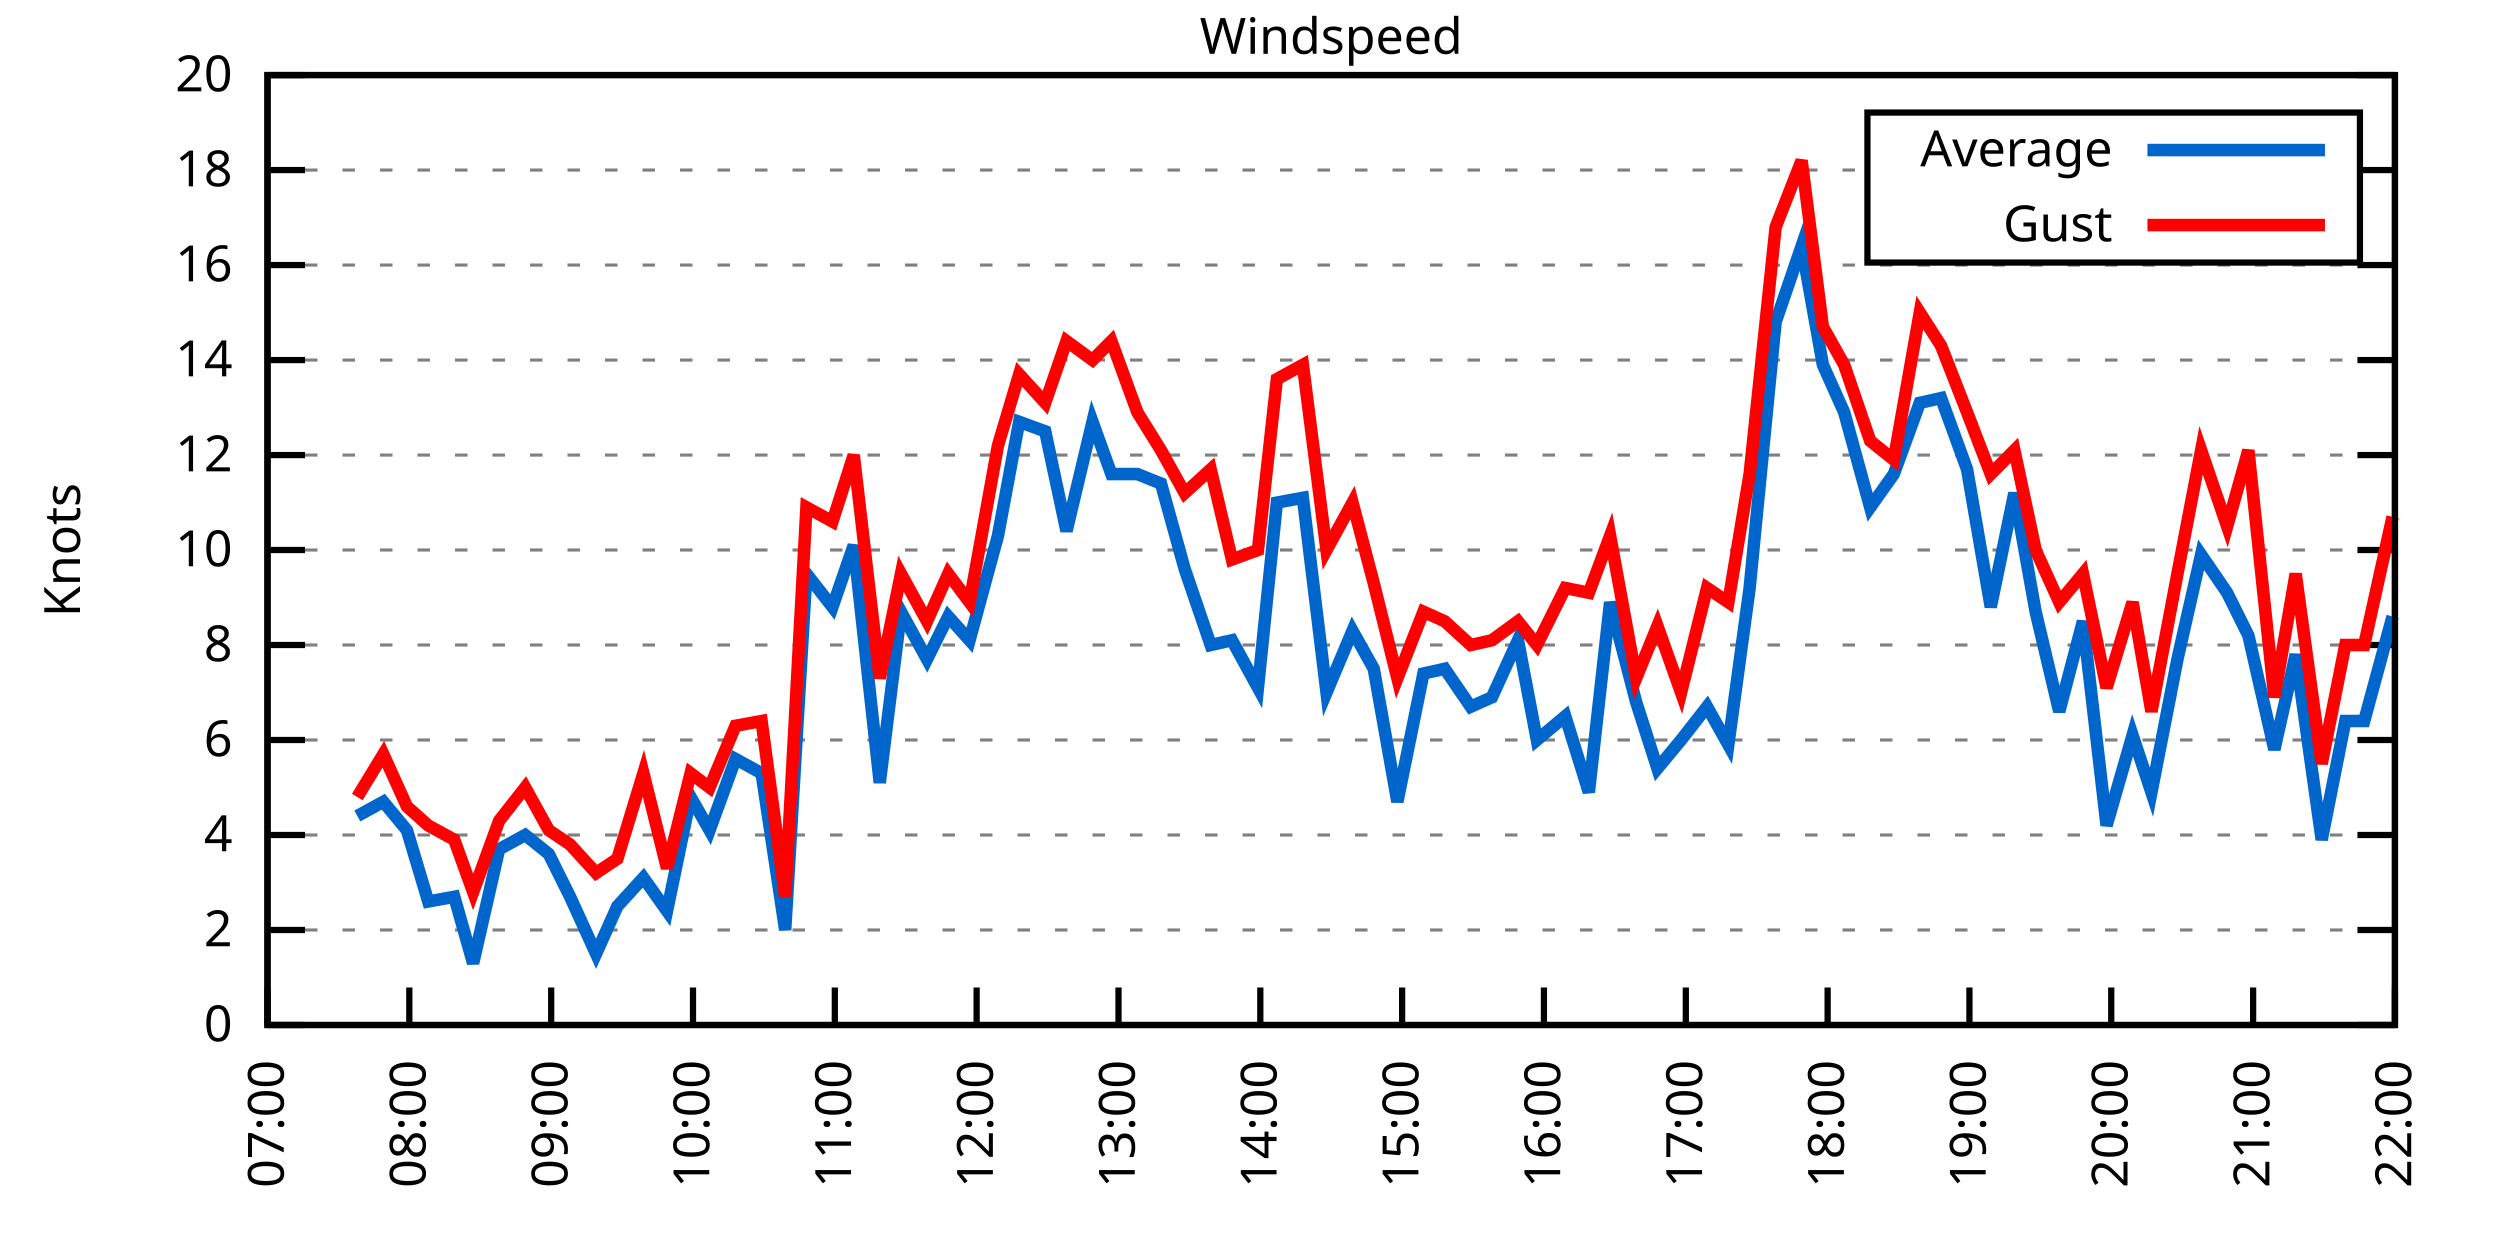
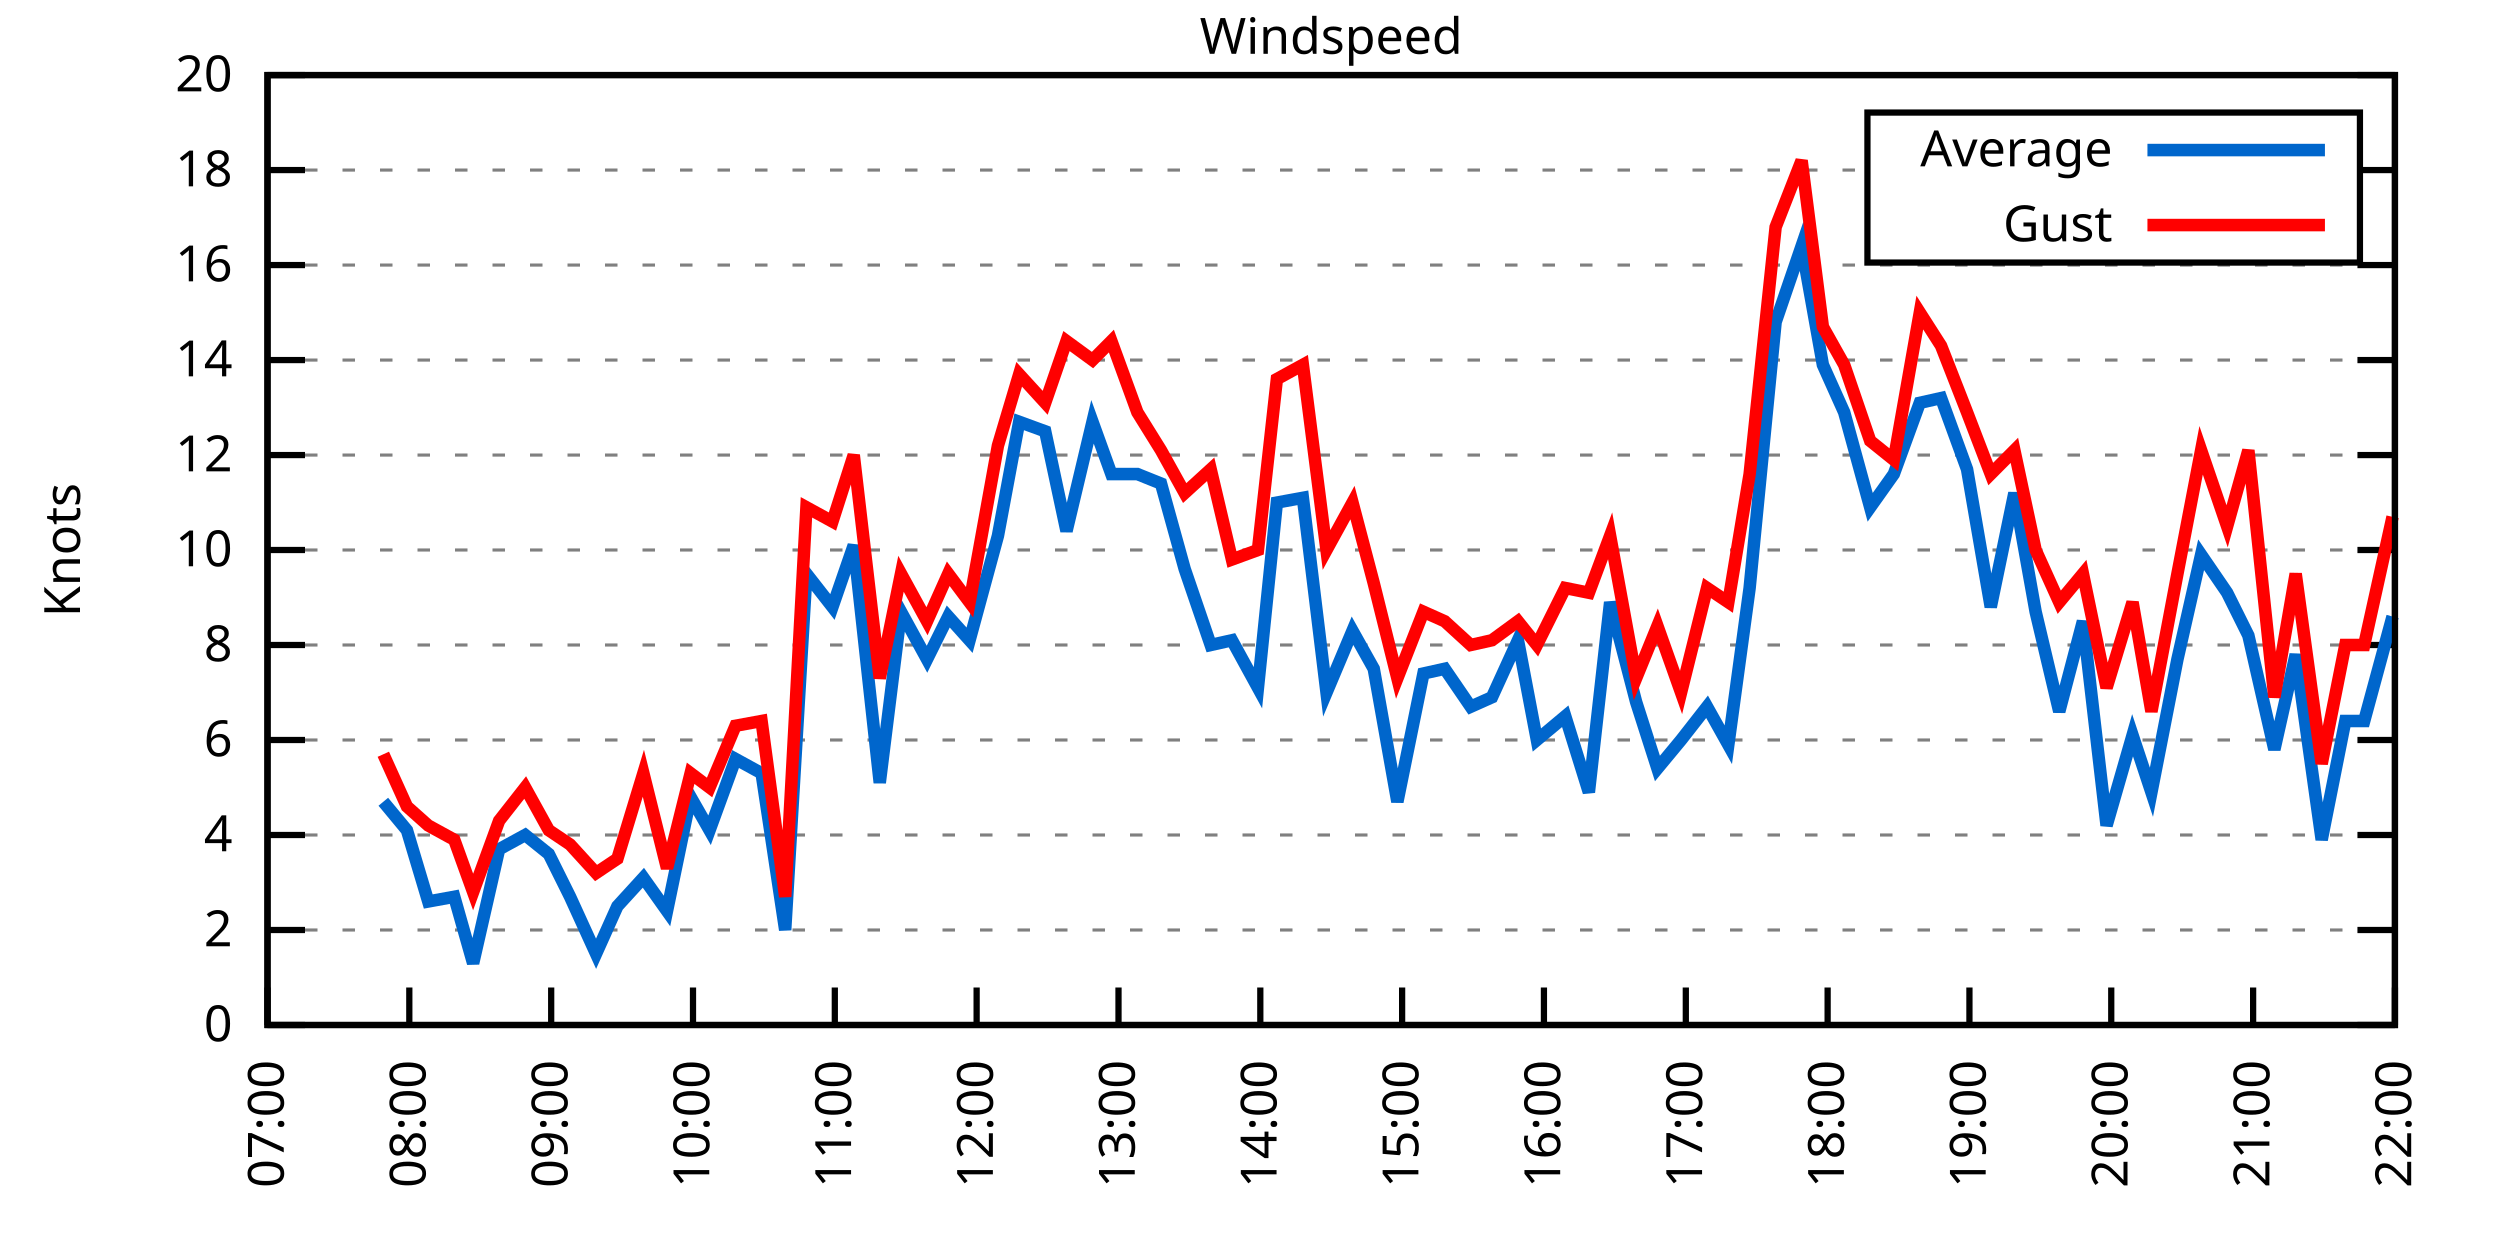
<svg xmlns="http://www.w3.org/2000/svg" xmlns:xlink="http://www.w3.org/1999/xlink" width="400" height="200" viewBox="0 0 400 200">
  <g id="gnuplot_canvas">
    <rect x="0" y="0" width="400" height="200" fill="none" />
    <defs>
      <circle id="gpDot" r="0.5" stroke-width="0.5" stroke="currentColor" />
      <path id="gpPt0" stroke-width="0.333" stroke="currentColor" d="M-1,0 h2 M0,-1 v2" />
      <path id="gpPt1" stroke-width="0.333" stroke="currentColor" d="M-1,-1 L1,1 M1,-1 L-1,1" />
      <path id="gpPt2" stroke-width="0.333" stroke="currentColor" d="M-1,0 L1,0 M0,-1 L0,1 M-1,-1 L1,1 M-1,1 L1,-1" />
      <rect id="gpPt3" stroke-width="0.333" stroke="currentColor" x="-1" y="-1" width="2" height="2" />
      <rect id="gpPt4" stroke-width="0.333" stroke="currentColor" fill="currentColor" x="-1" y="-1" width="2" height="2" />
      <circle id="gpPt5" stroke-width="0.333" stroke="currentColor" cx="0" cy="0" r="1" />
      <use xlink:href="#gpPt5" id="gpPt6" fill="currentColor" stroke="none" />
      <path id="gpPt7" stroke-width="0.333" stroke="currentColor" d="M0,-1.33 L-1.33,0.67 L1.33,0.67 z" />
      <use xlink:href="#gpPt7" id="gpPt8" fill="currentColor" stroke="none" />
      <use xlink:href="#gpPt7" id="gpPt9" stroke="currentColor" transform="rotate(180)" />
      <use xlink:href="#gpPt9" id="gpPt10" fill="currentColor" stroke="none" />
      <use xlink:href="#gpPt3" id="gpPt11" stroke="currentColor" transform="rotate(45)" />
      <use xlink:href="#gpPt11" id="gpPt12" fill="currentColor" stroke="none" />
      <path id="gpPt13" stroke-width="0.333" stroke="currentColor" d="M0,1.330 L1.265,0.411 L0.782,-1.067 L-0.782,-1.076 L-1.265,0.411 z" />
      <use xlink:href="#gpPt13" id="gpPt14" fill="currentColor" stroke="none" />
      <filter id="textbox" filterUnits="objectBoundingBox" x="0" y="0" height="1" width="1">
        <feFlood flood-color="white" flood-opacity="1" result="bgnd" />
        <feComposite in="SourceGraphic" in2="bgnd" operator="atop" />
      </filter>
      <filter id="greybox" filterUnits="objectBoundingBox" x="0" y="0" height="1" width="1">
        <feFlood flood-color="lightgrey" flood-opacity="1" result="grey" />
        <feComposite in="SourceGraphic" in2="grey" operator="atop" />
      </filter>
    </defs>
    <g fill="none" color="white" stroke="currentColor" stroke-width="1.00" stroke-linecap="butt" stroke-linejoin="miter">
</g>
    <g fill="none" color="black" stroke="currentColor" stroke-width="1.00" stroke-linecap="butt" stroke-linejoin="miter">
      <g stroke="none" shape-rendering="crispEdges">
        <polygon fill="rgb(255, 255, 255)" points="42.80,164.00 383.18,164.00 383.18,12.02 42.80,12.02 " />
      </g>
    </g>
    <g fill="none" color="black" stroke="currentColor" stroke-width="1.00" stroke-linecap="butt" stroke-linejoin="miter">
</g>
    <g fill="none" color="black" stroke="black" stroke-width="0.50" stroke-linecap="butt" stroke-linejoin="miter">
</g>
    <g fill="none" color="gray" stroke="currentColor" stroke-width="0.50" stroke-linecap="butt" stroke-linejoin="miter">
      <path stroke="gray" stroke-dasharray="2,4" class="gridline" d="M42.80,164.00 L383.19,164.00  " />
    </g>
    <g fill="none" color="gray" stroke="gray" stroke-width="1.00" stroke-linecap="butt" stroke-linejoin="miter">
</g>
    <g fill="none" color="black" stroke="currentColor" stroke-width="1.00" stroke-linecap="butt" stroke-linejoin="miter">
      <path stroke="black" d="M42.80,164.00 L48.80,164.00 M383.19,164.00 L377.19,164.00  " />
      <g transform="translate(37.20,166.60)" stroke="none" fill="black" font-family="Sans" font-size="8.00" text-anchor="end">
        <text>
          <tspan font-family="Sans"> 0</tspan>
        </text>
      </g>
    </g>
    <g fill="none" color="black" stroke="currentColor" stroke-width="1.00" stroke-linecap="butt" stroke-linejoin="miter">
</g>
    <g fill="none" color="black" stroke="black" stroke-width="0.50" stroke-linecap="butt" stroke-linejoin="miter">
</g>
    <g fill="none" color="gray" stroke="currentColor" stroke-width="0.50" stroke-linecap="butt" stroke-linejoin="miter">
      <path stroke="gray" stroke-dasharray="2,4" class="gridline" d="M42.80,148.80 L383.19,148.80  " />
    </g>
    <g fill="none" color="gray" stroke="gray" stroke-width="1.00" stroke-linecap="butt" stroke-linejoin="miter">
</g>
    <g fill="none" color="black" stroke="currentColor" stroke-width="1.00" stroke-linecap="butt" stroke-linejoin="miter">
      <path stroke="black" d="M42.80,148.80 L48.80,148.80 M383.19,148.80 L377.19,148.80  " />
      <g transform="translate(37.20,151.40)" stroke="none" fill="black" font-family="Sans" font-size="8.00" text-anchor="end">
        <text>
          <tspan font-family="Sans"> 2</tspan>
        </text>
      </g>
    </g>
    <g fill="none" color="black" stroke="currentColor" stroke-width="1.00" stroke-linecap="butt" stroke-linejoin="miter">
</g>
    <g fill="none" color="black" stroke="black" stroke-width="0.50" stroke-linecap="butt" stroke-linejoin="miter">
</g>
    <g fill="none" color="gray" stroke="currentColor" stroke-width="0.50" stroke-linecap="butt" stroke-linejoin="miter">
      <path stroke="gray" stroke-dasharray="2,4" class="gridline" d="M42.80,133.60 L383.19,133.60  " />
    </g>
    <g fill="none" color="gray" stroke="gray" stroke-width="1.00" stroke-linecap="butt" stroke-linejoin="miter">
</g>
    <g fill="none" color="black" stroke="currentColor" stroke-width="1.00" stroke-linecap="butt" stroke-linejoin="miter">
      <path stroke="black" d="M42.80,133.60 L48.80,133.60 M383.19,133.60 L377.19,133.60  " />
      <g transform="translate(37.20,136.20)" stroke="none" fill="black" font-family="Sans" font-size="8.00" text-anchor="end">
        <text>
          <tspan font-family="Sans"> 4</tspan>
        </text>
      </g>
    </g>
    <g fill="none" color="black" stroke="currentColor" stroke-width="1.00" stroke-linecap="butt" stroke-linejoin="miter">
</g>
    <g fill="none" color="black" stroke="black" stroke-width="0.50" stroke-linecap="butt" stroke-linejoin="miter">
</g>
    <g fill="none" color="gray" stroke="currentColor" stroke-width="0.50" stroke-linecap="butt" stroke-linejoin="miter">
      <path stroke="gray" stroke-dasharray="2,4" class="gridline" d="M42.80,118.40 L383.19,118.40  " />
    </g>
    <g fill="none" color="gray" stroke="gray" stroke-width="1.00" stroke-linecap="butt" stroke-linejoin="miter">
</g>
    <g fill="none" color="black" stroke="currentColor" stroke-width="1.00" stroke-linecap="butt" stroke-linejoin="miter">
      <path stroke="black" d="M42.80,118.40 L48.80,118.40 M383.19,118.40 L377.19,118.40  " />
      <g transform="translate(37.20,121.00)" stroke="none" fill="black" font-family="Sans" font-size="8.00" text-anchor="end">
        <text>
          <tspan font-family="Sans"> 6</tspan>
        </text>
      </g>
    </g>
    <g fill="none" color="black" stroke="currentColor" stroke-width="1.00" stroke-linecap="butt" stroke-linejoin="miter">
</g>
    <g fill="none" color="black" stroke="black" stroke-width="0.50" stroke-linecap="butt" stroke-linejoin="miter">
</g>
    <g fill="none" color="gray" stroke="currentColor" stroke-width="0.50" stroke-linecap="butt" stroke-linejoin="miter">
      <path stroke="gray" stroke-dasharray="2,4" class="gridline" d="M42.80,103.20 L383.19,103.20  " />
    </g>
    <g fill="none" color="gray" stroke="gray" stroke-width="1.00" stroke-linecap="butt" stroke-linejoin="miter">
</g>
    <g fill="none" color="black" stroke="currentColor" stroke-width="1.00" stroke-linecap="butt" stroke-linejoin="miter">
      <path stroke="black" d="M42.80,103.20 L48.80,103.20 M383.19,103.20 L377.19,103.20  " />
      <g transform="translate(37.20,105.80)" stroke="none" fill="black" font-family="Sans" font-size="8.00" text-anchor="end">
        <text>
          <tspan font-family="Sans"> 8</tspan>
        </text>
      </g>
    </g>
    <g fill="none" color="black" stroke="currentColor" stroke-width="1.00" stroke-linecap="butt" stroke-linejoin="miter">
</g>
    <g fill="none" color="black" stroke="black" stroke-width="0.50" stroke-linecap="butt" stroke-linejoin="miter">
</g>
    <g fill="none" color="gray" stroke="currentColor" stroke-width="0.50" stroke-linecap="butt" stroke-linejoin="miter">
      <path stroke="gray" stroke-dasharray="2,4" class="gridline" d="M42.80,88.00 L383.19,88.00  " />
    </g>
    <g fill="none" color="gray" stroke="gray" stroke-width="1.00" stroke-linecap="butt" stroke-linejoin="miter">
</g>
    <g fill="none" color="black" stroke="currentColor" stroke-width="1.00" stroke-linecap="butt" stroke-linejoin="miter">
      <path stroke="black" d="M42.80,88.00 L48.80,88.00 M383.19,88.00 L377.19,88.00  " />
      <g transform="translate(37.20,90.60)" stroke="none" fill="black" font-family="Sans" font-size="8.00" text-anchor="end">
        <text>
          <tspan font-family="Sans"> 10</tspan>
        </text>
      </g>
    </g>
    <g fill="none" color="black" stroke="currentColor" stroke-width="1.00" stroke-linecap="butt" stroke-linejoin="miter">
</g>
    <g fill="none" color="black" stroke="black" stroke-width="0.50" stroke-linecap="butt" stroke-linejoin="miter">
</g>
    <g fill="none" color="gray" stroke="currentColor" stroke-width="0.50" stroke-linecap="butt" stroke-linejoin="miter">
      <path stroke="gray" stroke-dasharray="2,4" class="gridline" d="M42.80,72.81 L383.19,72.81  " />
    </g>
    <g fill="none" color="gray" stroke="gray" stroke-width="1.00" stroke-linecap="butt" stroke-linejoin="miter">
</g>
    <g fill="none" color="black" stroke="currentColor" stroke-width="1.00" stroke-linecap="butt" stroke-linejoin="miter">
      <path stroke="black" d="M42.80,72.81 L48.80,72.81 M383.19,72.81 L377.19,72.81  " />
      <g transform="translate(37.20,75.41)" stroke="none" fill="black" font-family="Sans" font-size="8.00" text-anchor="end">
        <text>
          <tspan font-family="Sans"> 12</tspan>
        </text>
      </g>
    </g>
    <g fill="none" color="black" stroke="currentColor" stroke-width="1.00" stroke-linecap="butt" stroke-linejoin="miter">
</g>
    <g fill="none" color="black" stroke="black" stroke-width="0.50" stroke-linecap="butt" stroke-linejoin="miter">
</g>
    <g fill="none" color="gray" stroke="currentColor" stroke-width="0.50" stroke-linecap="butt" stroke-linejoin="miter">
      <path stroke="gray" stroke-dasharray="2,4" class="gridline" d="M42.80,57.61 L383.19,57.61  " />
    </g>
    <g fill="none" color="gray" stroke="gray" stroke-width="1.00" stroke-linecap="butt" stroke-linejoin="miter">
</g>
    <g fill="none" color="black" stroke="currentColor" stroke-width="1.00" stroke-linecap="butt" stroke-linejoin="miter">
      <path stroke="black" d="M42.80,57.61 L48.80,57.61 M383.19,57.61 L377.19,57.61  " />
      <g transform="translate(37.20,60.21)" stroke="none" fill="black" font-family="Sans" font-size="8.00" text-anchor="end">
        <text>
          <tspan font-family="Sans"> 14</tspan>
        </text>
      </g>
    </g>
    <g fill="none" color="black" stroke="currentColor" stroke-width="1.00" stroke-linecap="butt" stroke-linejoin="miter">
</g>
    <g fill="none" color="black" stroke="black" stroke-width="0.50" stroke-linecap="butt" stroke-linejoin="miter">
</g>
    <g fill="none" color="gray" stroke="currentColor" stroke-width="0.50" stroke-linecap="butt" stroke-linejoin="miter">
      <path stroke="gray" stroke-dasharray="2,4" class="gridline" d="M42.80,42.41 L383.19,42.41  " />
    </g>
    <g fill="none" color="gray" stroke="gray" stroke-width="1.00" stroke-linecap="butt" stroke-linejoin="miter">
</g>
    <g fill="none" color="black" stroke="currentColor" stroke-width="1.00" stroke-linecap="butt" stroke-linejoin="miter">
      <path stroke="black" d="M42.80,42.41 L48.80,42.41 M383.19,42.41 L377.19,42.41  " />
      <g transform="translate(37.20,45.01)" stroke="none" fill="black" font-family="Sans" font-size="8.00" text-anchor="end">
        <text>
          <tspan font-family="Sans"> 16</tspan>
        </text>
      </g>
    </g>
    <g fill="none" color="black" stroke="currentColor" stroke-width="1.00" stroke-linecap="butt" stroke-linejoin="miter">
</g>
    <g fill="none" color="black" stroke="black" stroke-width="0.50" stroke-linecap="butt" stroke-linejoin="miter">
</g>
    <g fill="none" color="gray" stroke="currentColor" stroke-width="0.50" stroke-linecap="butt" stroke-linejoin="miter">
      <path stroke="gray" stroke-dasharray="2,4" class="gridline" d="M42.80,27.21 L298.79,27.21 M377.59,27.21 L383.19,27.21  " />
    </g>
    <g fill="none" color="gray" stroke="gray" stroke-width="1.00" stroke-linecap="butt" stroke-linejoin="miter">
</g>
    <g fill="none" color="black" stroke="currentColor" stroke-width="1.00" stroke-linecap="butt" stroke-linejoin="miter">
      <path stroke="black" d="M42.80,27.21 L48.80,27.21 M383.19,27.21 L377.19,27.21  " />
      <g transform="translate(37.20,29.81)" stroke="none" fill="black" font-family="Sans" font-size="8.00" text-anchor="end">
        <text>
          <tspan font-family="Sans"> 18</tspan>
        </text>
      </g>
    </g>
    <g fill="none" color="black" stroke="currentColor" stroke-width="1.00" stroke-linecap="butt" stroke-linejoin="miter">
</g>
    <g fill="none" color="black" stroke="black" stroke-width="0.50" stroke-linecap="butt" stroke-linejoin="miter">
</g>
    <g fill="none" color="gray" stroke="currentColor" stroke-width="0.50" stroke-linecap="butt" stroke-linejoin="miter">
      <path stroke="gray" stroke-dasharray="2,4" class="gridline" d="M42.80,12.01 L383.19,12.01  " />
    </g>
    <g fill="none" color="gray" stroke="gray" stroke-width="1.00" stroke-linecap="butt" stroke-linejoin="miter">
</g>
    <g fill="none" color="black" stroke="currentColor" stroke-width="1.00" stroke-linecap="butt" stroke-linejoin="miter">
      <path stroke="black" d="M42.80,12.01 L48.80,12.01 M383.19,12.01 L377.19,12.01  " />
      <g transform="translate(37.20,14.61)" stroke="none" fill="black" font-family="Sans" font-size="8.00" text-anchor="end">
        <text>
          <tspan font-family="Sans"> 20</tspan>
        </text>
      </g>
    </g>
    <g fill="none" color="black" stroke="currentColor" stroke-width="1.00" stroke-linecap="butt" stroke-linejoin="miter">
      <path stroke="black" d="M42.80,164.00 L42.80,158.00  " />
      <g transform="translate(45.40,169.60) rotate(270.00)" stroke="none" fill="black" font-family="Sans" font-size="8.00" text-anchor="end">
        <text>
          <tspan font-family="Sans">07:00</tspan>
        </text>
      </g>
    </g>
    <g fill="none" color="black" stroke="currentColor" stroke-width="1.00" stroke-linecap="butt" stroke-linejoin="miter">
      <path stroke="black" d="M65.49,164.00 L65.49,158.00  " />
      <g transform="translate(68.09,169.60) rotate(270.00)" stroke="none" fill="black" font-family="Sans" font-size="8.00" text-anchor="end">
        <text>
          <tspan font-family="Sans">08:00</tspan>
        </text>
      </g>
    </g>
    <g fill="none" color="black" stroke="currentColor" stroke-width="1.00" stroke-linecap="butt" stroke-linejoin="miter">
      <path stroke="black" d="M88.19,164.00 L88.19,158.00  " />
      <g transform="translate(90.79,169.60) rotate(270.00)" stroke="none" fill="black" font-family="Sans" font-size="8.00" text-anchor="end">
        <text>
          <tspan font-family="Sans">09:00</tspan>
        </text>
      </g>
    </g>
    <g fill="none" color="black" stroke="currentColor" stroke-width="1.00" stroke-linecap="butt" stroke-linejoin="miter">
      <path stroke="black" d="M110.88,164.00 L110.88,158.00  " />
      <g transform="translate(113.48,169.60) rotate(270.00)" stroke="none" fill="black" font-family="Sans" font-size="8.00" text-anchor="end">
        <text>
          <tspan font-family="Sans">10:00</tspan>
        </text>
      </g>
    </g>
    <g fill="none" color="black" stroke="currentColor" stroke-width="1.00" stroke-linecap="butt" stroke-linejoin="miter">
      <path stroke="black" d="M133.57,164.00 L133.57,158.00  " />
      <g transform="translate(136.17,169.60) rotate(270.00)" stroke="none" fill="black" font-family="Sans" font-size="8.00" text-anchor="end">
        <text>
          <tspan font-family="Sans">11:00</tspan>
        </text>
      </g>
    </g>
    <g fill="none" color="black" stroke="currentColor" stroke-width="1.00" stroke-linecap="butt" stroke-linejoin="miter">
      <path stroke="black" d="M156.26,164.00 L156.26,158.00  " />
      <g transform="translate(158.86,169.60) rotate(270.00)" stroke="none" fill="black" font-family="Sans" font-size="8.00" text-anchor="end">
        <text>
          <tspan font-family="Sans">12:00</tspan>
        </text>
      </g>
    </g>
    <g fill="none" color="black" stroke="currentColor" stroke-width="1.00" stroke-linecap="butt" stroke-linejoin="miter">
      <path stroke="black" d="M178.96,164.00 L178.96,158.00  " />
      <g transform="translate(181.56,169.60) rotate(270.00)" stroke="none" fill="black" font-family="Sans" font-size="8.00" text-anchor="end">
        <text>
          <tspan font-family="Sans">13:00</tspan>
        </text>
      </g>
    </g>
    <g fill="none" color="black" stroke="currentColor" stroke-width="1.00" stroke-linecap="butt" stroke-linejoin="miter">
      <path stroke="black" d="M201.65,164.00 L201.65,158.00  " />
      <g transform="translate(204.25,169.60) rotate(270.00)" stroke="none" fill="black" font-family="Sans" font-size="8.00" text-anchor="end">
        <text>
          <tspan font-family="Sans">14:00</tspan>
        </text>
      </g>
    </g>
    <g fill="none" color="black" stroke="currentColor" stroke-width="1.00" stroke-linecap="butt" stroke-linejoin="miter">
      <path stroke="black" d="M224.34,164.00 L224.34,158.00  " />
      <g transform="translate(226.94,169.60) rotate(270.00)" stroke="none" fill="black" font-family="Sans" font-size="8.00" text-anchor="end">
        <text>
          <tspan font-family="Sans">15:00</tspan>
        </text>
      </g>
    </g>
    <g fill="none" color="black" stroke="currentColor" stroke-width="1.00" stroke-linecap="butt" stroke-linejoin="miter">
      <path stroke="black" d="M247.03,164.00 L247.03,158.00  " />
      <g transform="translate(249.63,169.60) rotate(270.00)" stroke="none" fill="black" font-family="Sans" font-size="8.00" text-anchor="end">
        <text>
          <tspan font-family="Sans">16:00</tspan>
        </text>
      </g>
    </g>
    <g fill="none" color="black" stroke="currentColor" stroke-width="1.00" stroke-linecap="butt" stroke-linejoin="miter">
      <path stroke="black" d="M269.73,164.00 L269.73,158.00  " />
      <g transform="translate(272.33,169.60) rotate(270.00)" stroke="none" fill="black" font-family="Sans" font-size="8.00" text-anchor="end">
        <text>
          <tspan font-family="Sans">17:00</tspan>
        </text>
      </g>
    </g>
    <g fill="none" color="black" stroke="currentColor" stroke-width="1.00" stroke-linecap="butt" stroke-linejoin="miter">
      <path stroke="black" d="M292.42,164.00 L292.42,158.00  " />
      <g transform="translate(295.02,169.60) rotate(270.00)" stroke="none" fill="black" font-family="Sans" font-size="8.00" text-anchor="end">
        <text>
          <tspan font-family="Sans">18:00</tspan>
        </text>
      </g>
    </g>
    <g fill="none" color="black" stroke="currentColor" stroke-width="1.00" stroke-linecap="butt" stroke-linejoin="miter">
      <path stroke="black" d="M315.11,164.00 L315.11,158.00  " />
      <g transform="translate(317.71,169.60) rotate(270.00)" stroke="none" fill="black" font-family="Sans" font-size="8.00" text-anchor="end">
        <text>
          <tspan font-family="Sans">19:00</tspan>
        </text>
      </g>
    </g>
    <g fill="none" color="black" stroke="currentColor" stroke-width="1.00" stroke-linecap="butt" stroke-linejoin="miter">
      <path stroke="black" d="M337.80,164.00 L337.80,158.00  " />
      <g transform="translate(340.40,169.60) rotate(270.00)" stroke="none" fill="black" font-family="Sans" font-size="8.00" text-anchor="end">
        <text>
          <tspan font-family="Sans">20:00</tspan>
        </text>
      </g>
    </g>
    <g fill="none" color="black" stroke="currentColor" stroke-width="1.00" stroke-linecap="butt" stroke-linejoin="miter">
      <path stroke="black" d="M360.50,164.00 L360.50,158.00  " />
      <g transform="translate(363.10,169.60) rotate(270.00)" stroke="none" fill="black" font-family="Sans" font-size="8.00" text-anchor="end">
        <text>
          <tspan font-family="Sans">21:00</tspan>
        </text>
      </g>
    </g>
    <g fill="none" color="black" stroke="currentColor" stroke-width="1.00" stroke-linecap="butt" stroke-linejoin="miter">
      <path stroke="black" d="M383.19,164.00 L383.19,158.00  " />
      <g transform="translate(385.79,169.60) rotate(270.00)" stroke="none" fill="black" font-family="Sans" font-size="8.00" text-anchor="end">
        <text>
          <tspan font-family="Sans">22:00</tspan>
        </text>
      </g>
    </g>
    <g fill="none" color="black" stroke="currentColor" stroke-width="1.00" stroke-linecap="butt" stroke-linejoin="miter">
</g>
    <g fill="none" color="black" stroke="currentColor" stroke-width="1.00" stroke-linecap="butt" stroke-linejoin="miter">
      <path stroke="black" d="M42.80,12.01 L42.80,164.00 L383.19,164.00 L383.19,12.01 L42.80,12.01 Z  " />
    </g>
    <g fill="none" color="black" stroke="currentColor" stroke-width="1.00" stroke-linecap="butt" stroke-linejoin="miter">
</g>
    <g fill="none" color="black" stroke="currentColor" stroke-width="1.00" stroke-linecap="butt" stroke-linejoin="miter">
      <path stroke="black" d="M298.79,42.01 L298.79,18.01 L377.59,18.01 L377.59,42.01 L298.79,42.01 Z  " />
    </g>
    <g id="Windspeed_plot_1">
      <g fill="none" color="white" stroke="black" stroke-width="2.00" stroke-linecap="butt" stroke-linejoin="miter">
</g>
      <g fill="none" color="black" stroke="currentColor" stroke-width="2.00" stroke-linecap="butt" stroke-linejoin="miter">
        <g transform="translate(337.99,26.61)" stroke="none" fill="black" font-family="Sans" font-size="8.00" text-anchor="end">
          <text>
            <tspan font-family="Sans">Average</tspan>
          </text>
        </g>
      </g>
      <g fill="none" color="black" stroke="currentColor" stroke-width="2.00" stroke-linecap="butt" stroke-linejoin="miter">
-         <path stroke="rgb(  0, 102, 204)" d="M343.59,24.01 L371.99,24.01 M57.17,130.56 L61.33,128.28 L65.11,132.84 L68.52,144.24 L72.68,143.48 L75.70,154.12   L79.86,135.88 L84.03,133.60 L87.81,136.64 L91.21,143.48 L95.37,152.60 L98.78,145.00 L102.94,140.44 L106.72,145.76   L110.50,127.52 L113.53,132.84 L117.69,121.44 L121.85,123.72 L125.63,148.80 L129.03,91.80 L133.19,97.12 L136.60,87.25   L140.76,125.24 L144.16,97.88 L148.32,105.48 L151.72,98.64 L155.13,102.44 L159.67,85.73 L163.07,67.49 L167.23,69.01   L170.64,84.97 L174.80,67.49 L177.82,75.85 L181.98,75.85 L185.76,77.37 L189.55,91.04 L193.71,103.20 L197.11,102.44   L201.27,110.04 L204.30,80.41 L208.46,79.65 L212.24,110.80 L216.40,100.92 L219.80,107.00 L223.58,128.28 L227.75,107.76   L231.15,107.00 L235.31,113.08 L238.71,111.56 L242.87,102.44 L245.90,118.40 L250.44,114.60 L254.22,126.76 L257.62,96.36   L261.78,112.32 L265.19,122.96 L268.97,118.40 L273.13,113.08 L276.53,119.16 L279.94,94.08 L284.10,51.53 L288.26,39.37   L291.66,58.37 L295.07,65.97 L299.23,81.17 L303.01,75.85 L307.17,64.45 L310.57,63.69 L314.73,75.09 L318.52,97.12   L322.30,78.89 L325.70,97.88 L329.48,113.84 L333.27,99.40 L337.05,132.08 L341.21,117.64 L344.23,126.76 L348.39,105.48   L352.18,88.76 L356.34,94.84 L359.74,101.68 L363.90,119.92 L367.31,104.72 L371.47,134.36 L375.25,115.36 L378.27,115.36   L382.81,98.64  " />
+         <path stroke="rgb(  0, 102, 204)" d="M343.59,24.01 L371.99,24.01 M61.33,128.28 L65.11,132.84 L68.52,144.24 L72.68,143.48 L75.70,154.12 L79.86,135.88   L84.03,133.60 L87.81,136.64 L91.21,143.48 L95.37,152.60 L98.78,145.00 L102.94,140.44 L106.72,145.76 L110.50,127.52   L113.53,132.84 L117.69,121.44 L121.85,123.72 L125.63,148.80 L129.03,91.80 L133.19,97.12 L136.60,87.25 L140.76,125.24   L144.16,97.88 L148.32,105.48 L151.72,98.64 L155.13,102.44 L159.67,85.73 L163.07,67.49 L167.23,69.01 L170.64,84.97   L174.80,67.49 L177.82,75.85 L181.98,75.85 L185.76,77.37 L189.55,91.04 L193.71,103.20 L197.11,102.44 L201.27,110.04   L204.30,80.41 L208.46,79.65 L212.24,110.80 L216.40,100.92 L219.80,107.00 L223.58,128.28 L227.75,107.76 L231.15,107.00   L235.31,113.08 L238.71,111.56 L242.87,102.44 L245.90,118.40 L250.44,114.60 L254.22,126.76 L257.62,96.36 L261.78,112.32   L265.19,122.96 L268.97,118.40 L273.13,113.08 L276.53,119.16 L279.94,94.08 L284.10,51.53 L288.26,39.37 L291.66,58.37   L295.07,65.97 L299.23,81.17 L303.01,75.85 L307.17,64.45 L310.57,63.69 L314.73,75.09 L318.52,97.12 L322.30,78.89   L325.70,97.88 L329.48,113.84 L333.27,99.40 L337.05,132.08 L341.21,117.64 L344.23,126.76 L348.39,105.48 L352.18,88.76   L356.34,94.84 L359.74,101.68 L363.90,119.92 L367.31,104.72 L371.47,134.36 L375.25,115.36 L378.27,115.36 L382.81,98.64    " />
      </g>
    </g>
    <g id="Windspeed_plot_2">
      <g fill="none" color="black" stroke="currentColor" stroke-width="2.00" stroke-linecap="butt" stroke-linejoin="miter">
        <g transform="translate(337.99,38.61)" stroke="none" fill="black" font-family="Sans" font-size="8.00" text-anchor="end">
          <text>
            <tspan font-family="Sans">Gust</tspan>
          </text>
        </g>
      </g>
      <g fill="none" color="black" stroke="currentColor" stroke-width="2.00" stroke-linecap="butt" stroke-linejoin="miter">
-         <path stroke="rgb(255,   0,   0)" d="M343.59,36.01 L371.99,36.01 M57.17,127.52 L61.33,120.68 L65.11,129.04 L68.52,132.08 L72.68,134.36 L75.70,142.72   L79.86,131.32 L84.03,126.00 L87.81,132.84 L91.21,135.12 L95.37,139.68 L98.78,137.40 L102.94,123.72 L106.72,138.92   L110.50,123.72 L113.53,126.00 L117.69,116.12 L121.85,115.36 L125.63,143.48 L129.03,81.17 L133.19,83.45 L136.60,72.81   L140.76,108.52 L144.16,91.80 L148.32,99.40 L151.72,91.80 L155.13,96.36 L159.67,71.29 L163.07,59.89 L167.23,64.45   L170.64,54.57 L174.80,57.61 L177.82,54.57 L181.98,65.97 L185.76,72.05 L189.55,78.89 L193.71,75.09 L197.11,89.52   L201.27,88.00 L204.30,60.65 L208.46,58.37 L212.24,88.00 L216.40,80.41 L219.80,93.32 L223.58,108.52 L227.75,97.88   L231.15,99.40 L235.31,103.20 L238.71,102.44 L242.87,99.40 L245.90,103.20 L250.44,94.08 L254.22,94.84 L257.62,85.73   L261.78,108.52 L265.19,100.16 L268.97,110.80 L273.13,94.08 L276.53,96.36 L279.94,75.85 L284.10,36.33 L288.26,25.69   L291.66,52.29 L295.07,58.37 L299.23,70.53 L303.01,73.57 L307.17,50.01 L310.57,55.33 L314.73,65.97 L318.52,75.85   L322.30,72.05 L325.70,88.00 L329.48,96.36 L333.27,91.80 L337.05,110.04 L341.21,96.36 L344.23,113.84 L348.39,91.80   L352.18,72.05 L356.34,84.21 L359.74,72.05 L363.90,111.56 L367.31,91.80 L371.47,122.20 L375.25,103.20 L378.27,103.20   L382.81,82.69  " />
+         <path stroke="rgb(255,   0,   0)" d="M343.59,36.01 L371.99,36.01 M61.33,120.68 L65.11,129.04 L68.52,132.08 L72.68,134.36 L75.70,142.72 L79.86,131.32   L84.03,126.00 L87.81,132.84 L91.21,135.12 L95.37,139.68 L98.78,137.40 L102.94,123.72 L106.72,138.92 L110.50,123.72   L113.53,126.00 L117.69,116.12 L121.85,115.36 L125.63,143.48 L129.03,81.17 L133.19,83.45 L136.60,72.81 L140.76,108.52   L144.16,91.80 L148.32,99.40 L151.72,91.80 L155.13,96.36 L159.67,71.29 L163.07,59.89 L167.23,64.45 L170.64,54.57   L174.80,57.61 L177.82,54.57 L181.98,65.97 L185.76,72.05 L189.55,78.89 L193.71,75.09 L197.11,89.52 L201.27,88.00   L204.30,60.65 L208.46,58.37 L212.24,88.00 L216.40,80.41 L219.80,93.32 L223.58,108.52 L227.75,97.88 L231.15,99.40   L235.31,103.20 L238.71,102.44 L242.87,99.40 L245.90,103.20 L250.44,94.08 L254.22,94.84 L257.62,85.73 L261.78,108.52   L265.19,100.16 L268.97,110.80 L273.13,94.08 L276.53,96.36 L279.94,75.85 L284.10,36.33 L288.26,25.69 L291.66,52.29   L295.07,58.37 L299.23,70.53 L303.01,73.57 L307.17,50.01 L310.57,55.33 L314.73,65.97 L318.52,75.85 L322.30,72.05   L325.70,88.00 L329.48,96.36 L333.27,91.80 L337.05,110.04 L341.21,96.36 L344.23,113.84 L348.39,91.80 L352.18,72.05   L356.34,84.21 L359.74,72.05 L363.90,111.56 L367.31,91.80 L371.47,122.20 L375.25,103.20 L378.27,103.20 L382.81,82.69    " />
      </g>
    </g>
    <g fill="none" color="black" stroke="currentColor" stroke-width="2.00" stroke-linecap="butt" stroke-linejoin="miter">
</g>
    <g fill="none" color="black" stroke="black" stroke-width="1.00" stroke-linecap="butt" stroke-linejoin="miter">
</g>
    <g fill="none" color="black" stroke="currentColor" stroke-width="1.00" stroke-linecap="butt" stroke-linejoin="miter">
      <path stroke="black" d="M42.80,12.01 L42.80,164.00 L383.19,164.00 L383.19,12.01 L42.80,12.01 Z  " />
      <g transform="translate(12.80,88.01) rotate(270.00)" stroke="none" fill="black" font-family="Sans" font-size="8.00" text-anchor="middle">
        <text>
          <tspan font-family="Sans">Knots</tspan>
        </text>
      </g>
    </g>
    <g fill="none" color="black" stroke="currentColor" stroke-width="1.00" stroke-linecap="butt" stroke-linejoin="miter">
</g>
    <g fill="none" color="black" stroke="currentColor" stroke-width="1.00" stroke-linecap="butt" stroke-linejoin="miter">
      <g transform="translate(212.99,8.61)" stroke="none" fill="black" font-family="Sans" font-size="8.00" text-anchor="middle">
        <text>
          <tspan font-family="Sans">Windspeed</tspan>
        </text>
      </g>
    </g>
    <g fill="none" color="black" stroke="currentColor" stroke-width="1.00" stroke-linecap="butt" stroke-linejoin="miter">
</g>
  </g>
</svg>
